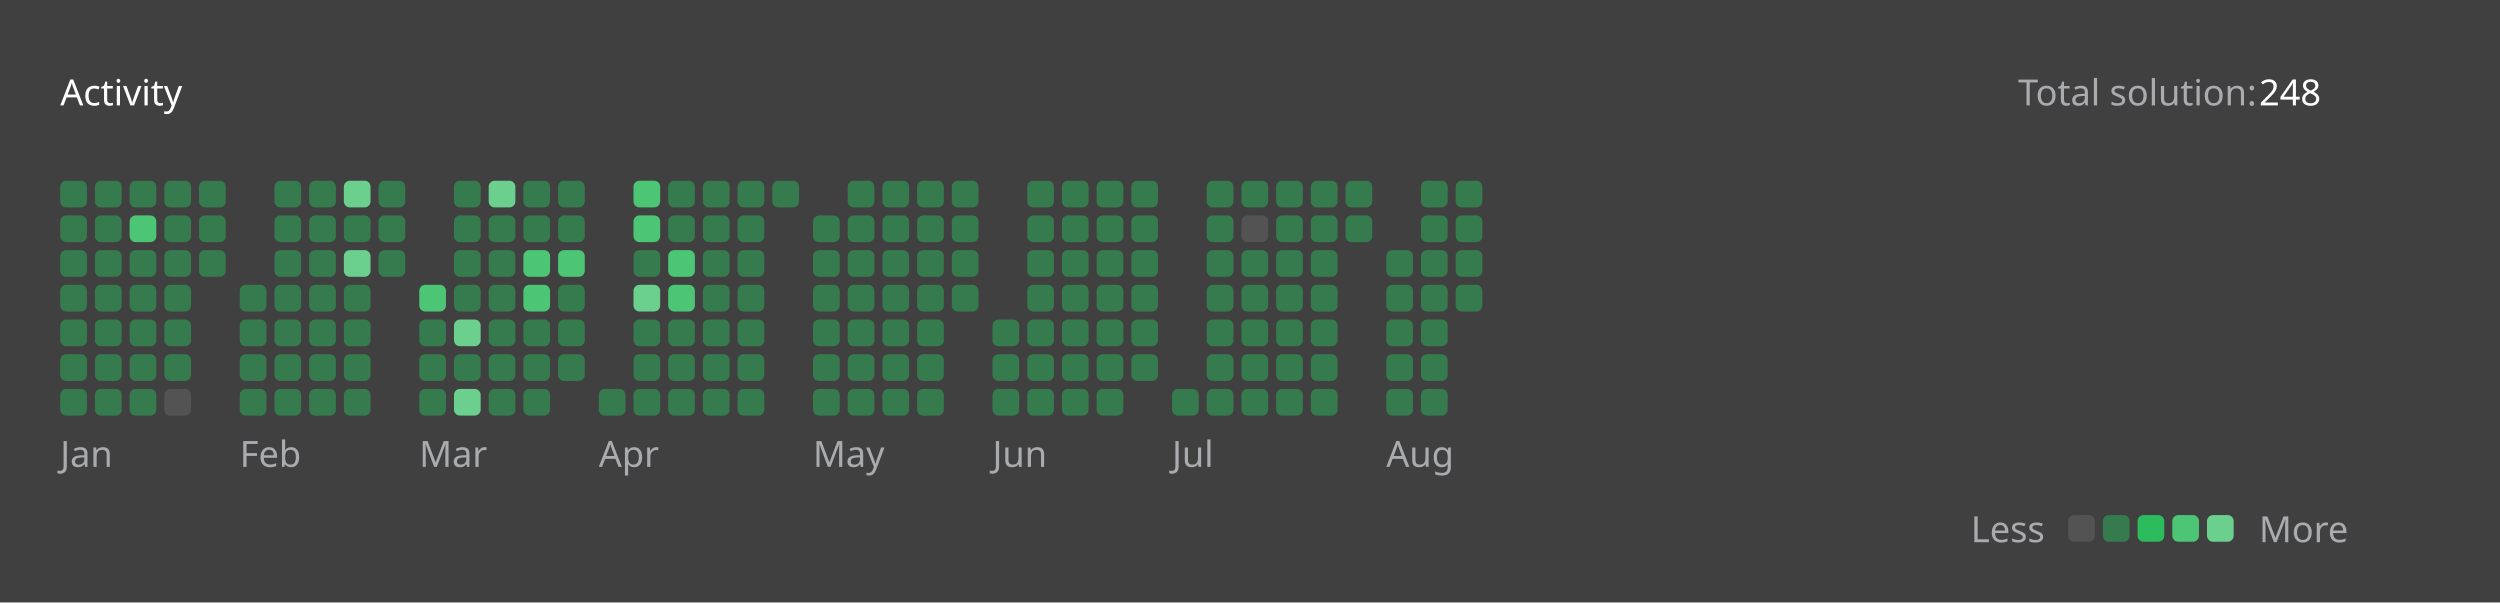
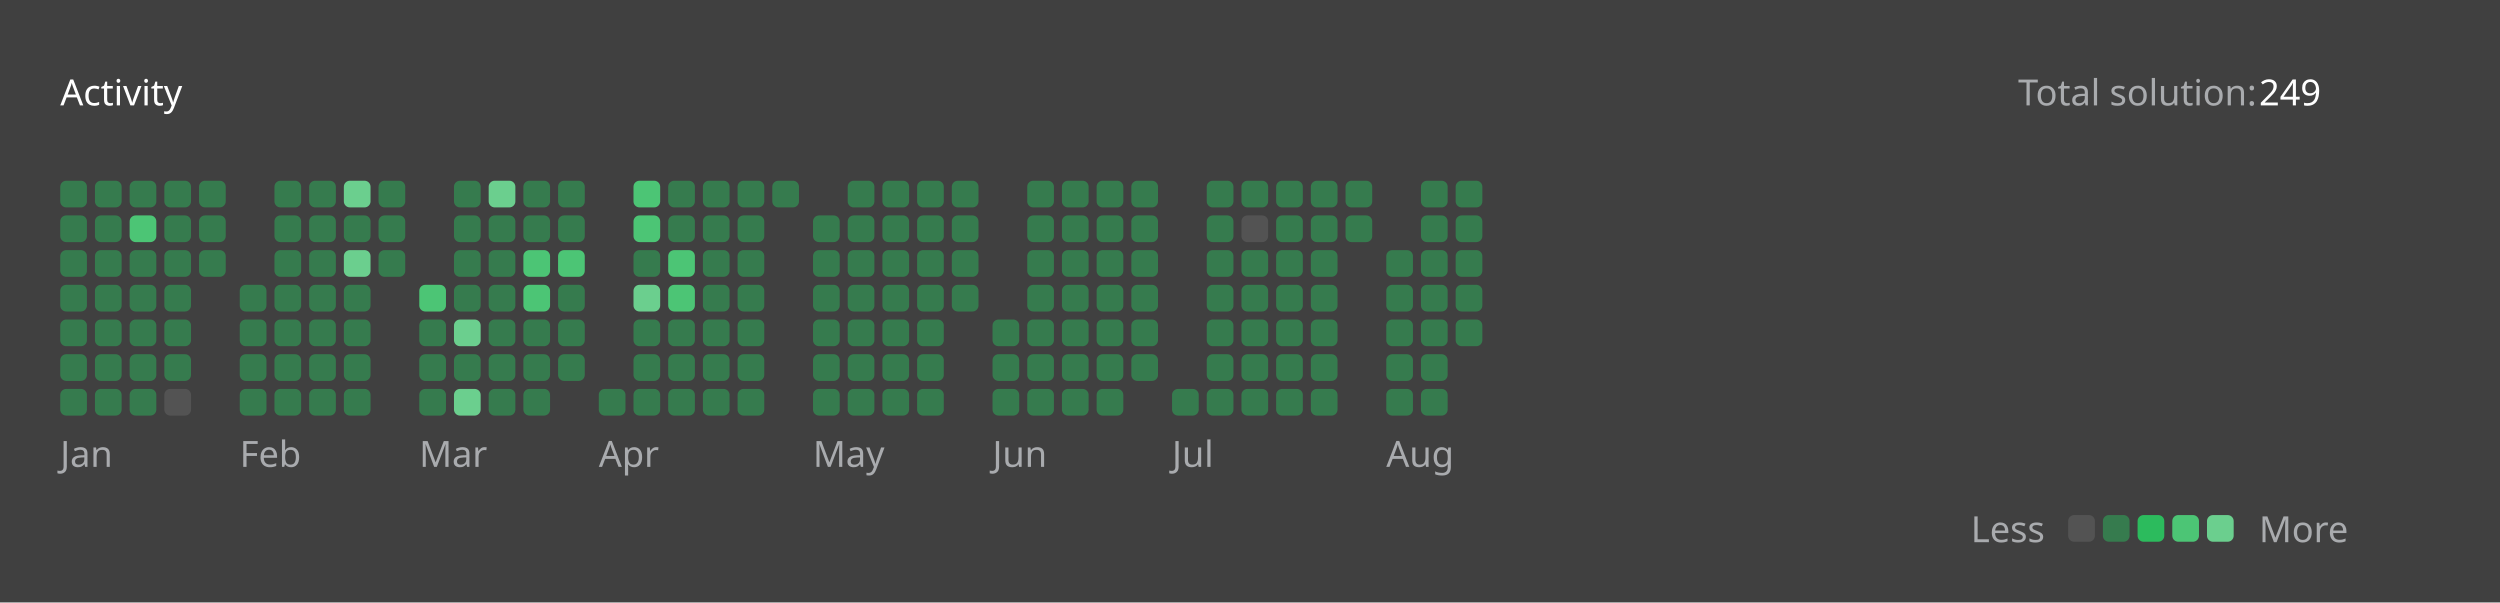
<svg xmlns="http://www.w3.org/2000/svg" version="1.1" height="200" width="830" viewBox="0 0 830 200">
  <style>*{font-family: "Segoe UI", Tahoma, Geneva, Verdana, sans-serif;}</style>
  <style>.title{font-weight: 500;font-size: 1rem;}</style>
  <style>.rotate-90{transform: rotate(-90deg);transform-origin: center;transform-box: fill-box;}</style>
  <style>.state{font-size: .75rem;}</style>
  <style>.light{color: #ffffff;fill: #ffffff;}</style>
  <style>.light-gray{color: #eff2f699;fill: #eff2f699;}</style>
  <style>.dark-gray{color: #ebebf54d;fill: #ebebf54d;}</style>
  <style>.gray{color: #747474;fill: #747474;}</style>
  <style>.orange{color: #ffa116;fill: #ffa116;}</style>
  <style>.background{color: #404040;fill: #404040;}</style>
  <style>.level-1-block{fill: #ffffff1a;}</style>
  <style>.level-2-block{fill: #2cb55d80;}</style>
  <style>.level-3-block{fill: #2cbb5dff;}</style>
  <style>.level-4-block{fill: #4cc575ff;}</style>
  <style>.level-5-block{fill: #6bcf8eff;}</style>
  <rect fill="#404040" x="0" y="0" width="830" height="200" rx="0.5rem" />
  <g text-anchor="start" text-decoration="1" class="title">
    <text x="20" y="35">
      <tspan class="light">Activity</tspan>
      <tspan class="orange" />
    </text>
  </g>
  <g class="state">
    <text x="670" y="35" class="light-gray"> Total solution: </text>
-     <text x="750" y="35" class="light"> 248 </text>
+     <text x="750" y="35" class="light"> 249 </text>
    <text x="678.88" y="180" class="light-gray" text-anchor="end">Less</text>
    <rect x="686.64" y="171" width="8.86" height="8.86" rx="2" ry="2" class="level-1-block" />
    <rect x="698.16" y="171" width="8.86" height="8.86" rx="2" ry="2" class="level-2-block" />
    <rect x="709.68" y="171" width="8.86" height="8.86" rx="2" ry="2" class="level-3-block" />
    <rect x="721.2" y="171" width="8.86" height="8.86" rx="2" ry="2" class="level-4-block" />
    <rect x="732.72" y="171" width="8.86" height="8.86" rx="2" ry="2" class="level-5-block" />
    <text x="750" y="180" class="light-gray">More</text>
  </g>
  <g x="20" y="60">
    <g x="20" y="60">
      <g x="20.0" y="60">
        <rect x="20.0" y="60.0" width="8.86" height="8.86" rx="2" ry="2" class="level-2-block" />
        <rect x="20.0" y="71.52" width="8.86" height="8.86" rx="2" ry="2" class="level-2-block" />
        <rect x="20.0" y="83.04" width="8.86" height="8.86" rx="2" ry="2" class="level-2-block" />
        <rect x="20.0" y="94.56" width="8.86" height="8.86" rx="2" ry="2" class="level-2-block" />
        <rect x="20.0" y="106.08" width="8.86" height="8.86" rx="2" ry="2" class="level-2-block" />
        <rect x="20.0" y="117.6" width="8.86" height="8.86" rx="2" ry="2" class="level-2-block" />
        <rect x="20.0" y="129.12" width="8.86" height="8.86" rx="2" ry="2" class="level-2-block" />
      </g>
      <g x="31.52" y="60">
        <rect x="31.52" y="60.0" width="8.86" height="8.86" rx="2" ry="2" class="level-2-block" />
        <rect x="31.52" y="71.52" width="8.86" height="8.86" rx="2" ry="2" class="level-2-block" />
        <rect x="31.52" y="83.04" width="8.86" height="8.86" rx="2" ry="2" class="level-2-block" />
        <rect x="31.52" y="94.56" width="8.86" height="8.86" rx="2" ry="2" class="level-2-block" />
        <rect x="31.52" y="106.08" width="8.86" height="8.86" rx="2" ry="2" class="level-2-block" />
        <rect x="31.52" y="117.6" width="8.86" height="8.86" rx="2" ry="2" class="level-2-block" />
        <rect x="31.52" y="129.12" width="8.86" height="8.86" rx="2" ry="2" class="level-2-block" />
      </g>
      <g x="43.04" y="60">
        <rect x="43.04" y="60.0" width="8.86" height="8.86" rx="2" ry="2" class="level-2-block" />
        <rect x="43.04" y="71.52" width="8.86" height="8.86" rx="2" ry="2" class="level-4-block" />
        <rect x="43.04" y="83.04" width="8.86" height="8.86" rx="2" ry="2" class="level-2-block" />
        <rect x="43.04" y="94.56" width="8.86" height="8.86" rx="2" ry="2" class="level-2-block" />
        <rect x="43.04" y="106.08" width="8.86" height="8.86" rx="2" ry="2" class="level-2-block" />
        <rect x="43.04" y="117.6" width="8.86" height="8.86" rx="2" ry="2" class="level-2-block" />
        <rect x="43.04" y="129.12" width="8.86" height="8.86" rx="2" ry="2" class="level-2-block" />
      </g>
      <g x="54.56" y="60">
        <rect x="54.56" y="60.0" width="8.86" height="8.86" rx="2" ry="2" class="level-2-block" />
        <rect x="54.56" y="71.52" width="8.86" height="8.86" rx="2" ry="2" class="level-2-block" />
        <rect x="54.56" y="83.04" width="8.86" height="8.86" rx="2" ry="2" class="level-2-block" />
        <rect x="54.56" y="94.56" width="8.86" height="8.86" rx="2" ry="2" class="level-2-block" />
        <rect x="54.56" y="106.08" width="8.86" height="8.86" rx="2" ry="2" class="level-2-block" />
        <rect x="54.56" y="117.6" width="8.86" height="8.86" rx="2" ry="2" class="level-2-block" />
        <rect x="54.56" y="129.12" width="8.86" height="8.86" rx="2" ry="2" class="level-1-block" />
      </g>
      <g x="66.08" y="60">
        <rect x="66.08" y="60.0" width="8.86" height="8.86" rx="2" ry="2" class="level-2-block" />
        <rect x="66.08" y="71.52" width="8.86" height="8.86" rx="2" ry="2" class="level-2-block" />
        <rect x="66.08" y="83.04" width="8.86" height="8.86" rx="2" ry="2" class="level-2-block" />
      </g>
      <text x="20.0" y="155" class="light-gray state">Jan</text>
    </g>
  </g>
  <g x="79.6" y="60">
    <g x="79.6" y="60">
      <g x="79.6" y="60">
        <rect x="79.6" y="94.56" width="8.86" height="8.86" rx="2" ry="2" class="level-2-block" />
        <rect x="79.6" y="106.08" width="8.86" height="8.86" rx="2" ry="2" class="level-2-block" />
        <rect x="79.6" y="117.6" width="8.86" height="8.86" rx="2" ry="2" class="level-2-block" />
        <rect x="79.6" y="129.12" width="8.86" height="8.86" rx="2" ry="2" class="level-2-block" />
      </g>
      <g x="91.12" y="60">
        <rect x="91.12" y="60.0" width="8.86" height="8.86" rx="2" ry="2" class="level-2-block" />
        <rect x="91.12" y="71.52" width="8.86" height="8.86" rx="2" ry="2" class="level-2-block" />
        <rect x="91.12" y="83.04" width="8.86" height="8.86" rx="2" ry="2" class="level-2-block" />
        <rect x="91.12" y="94.56" width="8.86" height="8.86" rx="2" ry="2" class="level-2-block" />
        <rect x="91.12" y="106.08" width="8.86" height="8.86" rx="2" ry="2" class="level-2-block" />
        <rect x="91.12" y="117.6" width="8.86" height="8.86" rx="2" ry="2" class="level-2-block" />
        <rect x="91.12" y="129.12" width="8.86" height="8.86" rx="2" ry="2" class="level-2-block" />
      </g>
      <g x="102.64" y="60">
        <rect x="102.64" y="60.0" width="8.86" height="8.86" rx="2" ry="2" class="level-2-block" />
        <rect x="102.64" y="71.52" width="8.86" height="8.86" rx="2" ry="2" class="level-2-block" />
        <rect x="102.64" y="83.04" width="8.86" height="8.86" rx="2" ry="2" class="level-2-block" />
        <rect x="102.64" y="94.56" width="8.86" height="8.86" rx="2" ry="2" class="level-2-block" />
        <rect x="102.64" y="106.08" width="8.86" height="8.86" rx="2" ry="2" class="level-2-block" />
        <rect x="102.64" y="117.6" width="8.86" height="8.86" rx="2" ry="2" class="level-2-block" />
        <rect x="102.64" y="129.12" width="8.86" height="8.86" rx="2" ry="2" class="level-2-block" />
      </g>
      <g x="114.16" y="60">
        <rect x="114.16" y="60.0" width="8.86" height="8.86" rx="2" ry="2" class="level-5-block" />
        <rect x="114.16" y="71.52" width="8.86" height="8.86" rx="2" ry="2" class="level-2-block" />
        <rect x="114.16" y="83.04" width="8.86" height="8.86" rx="2" ry="2" class="level-5-block" />
        <rect x="114.16" y="94.56" width="8.86" height="8.86" rx="2" ry="2" class="level-2-block" />
        <rect x="114.16" y="106.08" width="8.86" height="8.86" rx="2" ry="2" class="level-2-block" />
        <rect x="114.16" y="117.6" width="8.86" height="8.86" rx="2" ry="2" class="level-2-block" />
        <rect x="114.16" y="129.12" width="8.86" height="8.86" rx="2" ry="2" class="level-2-block" />
      </g>
      <g x="125.68" y="60">
        <rect x="125.68" y="60.0" width="8.86" height="8.86" rx="2" ry="2" class="level-2-block" />
        <rect x="125.68" y="71.52" width="8.86" height="8.86" rx="2" ry="2" class="level-2-block" />
        <rect x="125.68" y="83.04" width="8.86" height="8.86" rx="2" ry="2" class="level-2-block" />
      </g>
      <text x="79.6" y="155" class="light-gray state">Feb</text>
    </g>
  </g>
  <g x="139.2" y="60">
    <g x="139.2" y="60">
      <g x="139.2" y="60">
        <rect x="139.2" y="94.56" width="8.86" height="8.86" rx="2" ry="2" class="level-4-block" />
        <rect x="139.2" y="106.08" width="8.86" height="8.86" rx="2" ry="2" class="level-2-block" />
        <rect x="139.2" y="117.6" width="8.86" height="8.86" rx="2" ry="2" class="level-2-block" />
        <rect x="139.2" y="129.12" width="8.86" height="8.86" rx="2" ry="2" class="level-2-block" />
      </g>
      <g x="150.72" y="60">
        <rect x="150.72" y="60.0" width="8.86" height="8.86" rx="2" ry="2" class="level-2-block" />
        <rect x="150.72" y="71.52" width="8.86" height="8.86" rx="2" ry="2" class="level-2-block" />
        <rect x="150.72" y="83.04" width="8.86" height="8.86" rx="2" ry="2" class="level-2-block" />
        <rect x="150.72" y="94.56" width="8.86" height="8.86" rx="2" ry="2" class="level-2-block" />
        <rect x="150.72" y="106.08" width="8.86" height="8.86" rx="2" ry="2" class="level-5-block" />
        <rect x="150.72" y="117.6" width="8.86" height="8.86" rx="2" ry="2" class="level-2-block" />
        <rect x="150.72" y="129.12" width="8.86" height="8.86" rx="2" ry="2" class="level-5-block" />
      </g>
      <g x="162.24" y="60">
        <rect x="162.24" y="60.0" width="8.86" height="8.86" rx="2" ry="2" class="level-5-block" />
        <rect x="162.24" y="71.52" width="8.86" height="8.86" rx="2" ry="2" class="level-2-block" />
        <rect x="162.24" y="83.04" width="8.86" height="8.86" rx="2" ry="2" class="level-2-block" />
        <rect x="162.24" y="94.56" width="8.86" height="8.86" rx="2" ry="2" class="level-2-block" />
        <rect x="162.24" y="106.08" width="8.86" height="8.86" rx="2" ry="2" class="level-2-block" />
        <rect x="162.24" y="117.6" width="8.86" height="8.86" rx="2" ry="2" class="level-2-block" />
        <rect x="162.24" y="129.12" width="8.86" height="8.86" rx="2" ry="2" class="level-2-block" />
      </g>
      <g x="173.76" y="60">
        <rect x="173.76" y="60.0" width="8.86" height="8.86" rx="2" ry="2" class="level-2-block" />
        <rect x="173.76" y="71.52" width="8.86" height="8.86" rx="2" ry="2" class="level-2-block" />
        <rect x="173.76" y="83.04" width="8.86" height="8.86" rx="2" ry="2" class="level-4-block" />
        <rect x="173.76" y="94.56" width="8.86" height="8.86" rx="2" ry="2" class="level-4-block" />
        <rect x="173.76" y="106.08" width="8.86" height="8.86" rx="2" ry="2" class="level-2-block" />
        <rect x="173.76" y="117.6" width="8.86" height="8.86" rx="2" ry="2" class="level-2-block" />
        <rect x="173.76" y="129.12" width="8.86" height="8.86" rx="2" ry="2" class="level-2-block" />
      </g>
      <g x="185.28" y="60">
        <rect x="185.28" y="60.0" width="8.86" height="8.86" rx="2" ry="2" class="level-2-block" />
        <rect x="185.28" y="71.52" width="8.86" height="8.86" rx="2" ry="2" class="level-2-block" />
        <rect x="185.28" y="83.04" width="8.86" height="8.86" rx="2" ry="2" class="level-4-block" />
        <rect x="185.28" y="94.56" width="8.86" height="8.86" rx="2" ry="2" class="level-2-block" />
        <rect x="185.28" y="106.08" width="8.86" height="8.86" rx="2" ry="2" class="level-2-block" />
        <rect x="185.28" y="117.6" width="8.86" height="8.86" rx="2" ry="2" class="level-2-block" />
      </g>
      <text x="139.2" y="155" class="light-gray state">Mar</text>
    </g>
  </g>
  <g x="198.8" y="60">
    <g x="198.8" y="60">
      <g x="198.8" y="60">
        <rect x="198.8" y="129.12" width="8.86" height="8.86" rx="2" ry="2" class="level-2-block" />
      </g>
      <g x="210.32" y="60">
        <rect x="210.32" y="60.0" width="8.86" height="8.86" rx="2" ry="2" class="level-4-block" />
        <rect x="210.32" y="71.52" width="8.86" height="8.86" rx="2" ry="2" class="level-4-block" />
        <rect x="210.32" y="83.04" width="8.86" height="8.86" rx="2" ry="2" class="level-2-block" />
        <rect x="210.32" y="94.56" width="8.86" height="8.86" rx="2" ry="2" class="level-5-block" />
        <rect x="210.32" y="106.08" width="8.86" height="8.86" rx="2" ry="2" class="level-2-block" />
        <rect x="210.32" y="117.6" width="8.86" height="8.86" rx="2" ry="2" class="level-2-block" />
        <rect x="210.32" y="129.12" width="8.86" height="8.86" rx="2" ry="2" class="level-2-block" />
      </g>
      <g x="221.84" y="60">
        <rect x="221.84" y="60.0" width="8.86" height="8.86" rx="2" ry="2" class="level-2-block" />
        <rect x="221.84" y="71.52" width="8.86" height="8.86" rx="2" ry="2" class="level-2-block" />
        <rect x="221.84" y="83.04" width="8.86" height="8.86" rx="2" ry="2" class="level-4-block" />
        <rect x="221.84" y="94.56" width="8.86" height="8.86" rx="2" ry="2" class="level-4-block" />
        <rect x="221.84" y="106.08" width="8.86" height="8.86" rx="2" ry="2" class="level-2-block" />
        <rect x="221.84" y="117.6" width="8.86" height="8.86" rx="2" ry="2" class="level-2-block" />
        <rect x="221.84" y="129.12" width="8.86" height="8.86" rx="2" ry="2" class="level-2-block" />
      </g>
      <g x="233.36" y="60">
        <rect x="233.36" y="60.0" width="8.86" height="8.86" rx="2" ry="2" class="level-2-block" />
        <rect x="233.36" y="71.52" width="8.86" height="8.86" rx="2" ry="2" class="level-2-block" />
        <rect x="233.36" y="83.04" width="8.86" height="8.86" rx="2" ry="2" class="level-2-block" />
        <rect x="233.36" y="94.56" width="8.86" height="8.86" rx="2" ry="2" class="level-2-block" />
        <rect x="233.36" y="106.08" width="8.86" height="8.86" rx="2" ry="2" class="level-2-block" />
        <rect x="233.36" y="117.6" width="8.86" height="8.86" rx="2" ry="2" class="level-2-block" />
        <rect x="233.36" y="129.12" width="8.86" height="8.86" rx="2" ry="2" class="level-2-block" />
      </g>
      <g x="244.88" y="60">
        <rect x="244.88" y="60.0" width="8.86" height="8.86" rx="2" ry="2" class="level-2-block" />
        <rect x="244.88" y="71.52" width="8.86" height="8.86" rx="2" ry="2" class="level-2-block" />
        <rect x="244.88" y="83.04" width="8.86" height="8.86" rx="2" ry="2" class="level-2-block" />
        <rect x="244.88" y="94.56" width="8.86" height="8.86" rx="2" ry="2" class="level-2-block" />
        <rect x="244.88" y="106.08" width="8.86" height="8.86" rx="2" ry="2" class="level-2-block" />
        <rect x="244.88" y="117.6" width="8.86" height="8.86" rx="2" ry="2" class="level-2-block" />
        <rect x="244.88" y="129.12" width="8.86" height="8.86" rx="2" ry="2" class="level-2-block" />
      </g>
      <g x="256.4" y="60">
        <rect x="256.4" y="60.0" width="8.86" height="8.86" rx="2" ry="2" class="level-2-block" />
      </g>
      <text x="198.8" y="155" class="light-gray state">Apr</text>
    </g>
  </g>
  <g x="269.92" y="60">
    <g x="269.92" y="60">
      <g x="269.92" y="60">
        <rect x="269.92" y="71.52" width="8.86" height="8.86" rx="2" ry="2" class="level-2-block" />
        <rect x="269.92" y="83.04" width="8.86" height="8.86" rx="2" ry="2" class="level-2-block" />
        <rect x="269.92" y="94.56" width="8.86" height="8.86" rx="2" ry="2" class="level-2-block" />
        <rect x="269.92" y="106.08" width="8.86" height="8.86" rx="2" ry="2" class="level-2-block" />
        <rect x="269.92" y="117.6" width="8.86" height="8.86" rx="2" ry="2" class="level-2-block" />
        <rect x="269.92" y="129.12" width="8.86" height="8.86" rx="2" ry="2" class="level-2-block" />
      </g>
      <g x="281.44" y="60">
        <rect x="281.44" y="60.0" width="8.86" height="8.86" rx="2" ry="2" class="level-2-block" />
        <rect x="281.44" y="71.52" width="8.86" height="8.86" rx="2" ry="2" class="level-2-block" />
        <rect x="281.44" y="83.04" width="8.86" height="8.86" rx="2" ry="2" class="level-2-block" />
        <rect x="281.44" y="94.56" width="8.86" height="8.86" rx="2" ry="2" class="level-2-block" />
        <rect x="281.44" y="106.08" width="8.86" height="8.86" rx="2" ry="2" class="level-2-block" />
        <rect x="281.44" y="117.6" width="8.86" height="8.86" rx="2" ry="2" class="level-2-block" />
        <rect x="281.44" y="129.12" width="8.86" height="8.86" rx="2" ry="2" class="level-2-block" />
      </g>
      <g x="292.96" y="60">
        <rect x="292.96" y="60.0" width="8.86" height="8.86" rx="2" ry="2" class="level-2-block" />
        <rect x="292.96" y="71.52" width="8.86" height="8.86" rx="2" ry="2" class="level-2-block" />
        <rect x="292.96" y="83.04" width="8.86" height="8.86" rx="2" ry="2" class="level-2-block" />
        <rect x="292.96" y="94.56" width="8.86" height="8.86" rx="2" ry="2" class="level-2-block" />
        <rect x="292.96" y="106.08" width="8.86" height="8.86" rx="2" ry="2" class="level-2-block" />
        <rect x="292.96" y="117.6" width="8.86" height="8.86" rx="2" ry="2" class="level-2-block" />
        <rect x="292.96" y="129.12" width="8.86" height="8.86" rx="2" ry="2" class="level-2-block" />
      </g>
      <g x="304.48" y="60">
        <rect x="304.48" y="60.0" width="8.86" height="8.86" rx="2" ry="2" class="level-2-block" />
        <rect x="304.48" y="71.52" width="8.86" height="8.86" rx="2" ry="2" class="level-2-block" />
        <rect x="304.48" y="83.04" width="8.86" height="8.86" rx="2" ry="2" class="level-2-block" />
        <rect x="304.48" y="94.56" width="8.86" height="8.86" rx="2" ry="2" class="level-2-block" />
        <rect x="304.48" y="106.08" width="8.86" height="8.86" rx="2" ry="2" class="level-2-block" />
        <rect x="304.48" y="117.6" width="8.86" height="8.86" rx="2" ry="2" class="level-2-block" />
        <rect x="304.48" y="129.12" width="8.86" height="8.86" rx="2" ry="2" class="level-2-block" />
      </g>
      <g x="316" y="60">
        <rect x="316" y="60.0" width="8.86" height="8.86" rx="2" ry="2" class="level-2-block" />
        <rect x="316" y="71.52" width="8.86" height="8.86" rx="2" ry="2" class="level-2-block" />
        <rect x="316" y="83.04" width="8.86" height="8.86" rx="2" ry="2" class="level-2-block" />
        <rect x="316" y="94.56" width="8.86" height="8.86" rx="2" ry="2" class="level-2-block" />
      </g>
      <text x="269.92" y="155" class="light-gray state">May</text>
    </g>
  </g>
  <g x="329.52" y="60">
    <g x="329.52" y="60">
      <g x="329.52" y="60">
        <rect x="329.52" y="106.08" width="8.86" height="8.86" rx="2" ry="2" class="level-2-block" />
        <rect x="329.52" y="117.6" width="8.86" height="8.86" rx="2" ry="2" class="level-2-block" />
        <rect x="329.52" y="129.12" width="8.86" height="8.86" rx="2" ry="2" class="level-2-block" />
      </g>
      <g x="341.04" y="60">
        <rect x="341.04" y="60.0" width="8.86" height="8.86" rx="2" ry="2" class="level-2-block" />
        <rect x="341.04" y="71.52" width="8.86" height="8.86" rx="2" ry="2" class="level-2-block" />
        <rect x="341.04" y="83.04" width="8.86" height="8.86" rx="2" ry="2" class="level-2-block" />
        <rect x="341.04" y="94.56" width="8.86" height="8.86" rx="2" ry="2" class="level-2-block" />
        <rect x="341.04" y="106.08" width="8.86" height="8.86" rx="2" ry="2" class="level-2-block" />
        <rect x="341.04" y="117.6" width="8.86" height="8.86" rx="2" ry="2" class="level-2-block" />
        <rect x="341.04" y="129.12" width="8.86" height="8.86" rx="2" ry="2" class="level-2-block" />
      </g>
      <g x="352.56" y="60">
        <rect x="352.56" y="60.0" width="8.86" height="8.86" rx="2" ry="2" class="level-2-block" />
        <rect x="352.56" y="71.52" width="8.86" height="8.86" rx="2" ry="2" class="level-2-block" />
        <rect x="352.56" y="83.04" width="8.86" height="8.86" rx="2" ry="2" class="level-2-block" />
        <rect x="352.56" y="94.56" width="8.86" height="8.86" rx="2" ry="2" class="level-2-block" />
        <rect x="352.56" y="106.08" width="8.86" height="8.86" rx="2" ry="2" class="level-2-block" />
        <rect x="352.56" y="117.6" width="8.86" height="8.86" rx="2" ry="2" class="level-2-block" />
        <rect x="352.56" y="129.12" width="8.86" height="8.86" rx="2" ry="2" class="level-2-block" />
      </g>
      <g x="364.08" y="60">
        <rect x="364.08" y="60.0" width="8.86" height="8.86" rx="2" ry="2" class="level-2-block" />
        <rect x="364.08" y="71.52" width="8.86" height="8.86" rx="2" ry="2" class="level-2-block" />
        <rect x="364.08" y="83.04" width="8.86" height="8.86" rx="2" ry="2" class="level-2-block" />
        <rect x="364.08" y="94.56" width="8.86" height="8.86" rx="2" ry="2" class="level-2-block" />
        <rect x="364.08" y="106.08" width="8.86" height="8.86" rx="2" ry="2" class="level-2-block" />
        <rect x="364.08" y="117.6" width="8.86" height="8.86" rx="2" ry="2" class="level-2-block" />
        <rect x="364.08" y="129.12" width="8.86" height="8.86" rx="2" ry="2" class="level-2-block" />
      </g>
      <g x="375.6" y="60">
        <rect x="375.6" y="60.0" width="8.86" height="8.86" rx="2" ry="2" class="level-2-block" />
        <rect x="375.6" y="71.52" width="8.86" height="8.86" rx="2" ry="2" class="level-2-block" />
        <rect x="375.6" y="83.04" width="8.86" height="8.86" rx="2" ry="2" class="level-2-block" />
        <rect x="375.6" y="94.56" width="8.86" height="8.86" rx="2" ry="2" class="level-2-block" />
        <rect x="375.6" y="106.08" width="8.86" height="8.86" rx="2" ry="2" class="level-2-block" />
        <rect x="375.6" y="117.6" width="8.86" height="8.86" rx="2" ry="2" class="level-2-block" />
      </g>
      <text x="329.52" y="155" class="light-gray state">Jun</text>
    </g>
  </g>
  <g x="389.12" y="60">
    <g x="389.12" y="60">
      <g x="389.12" y="60">
        <rect x="389.12" y="129.12" width="8.86" height="8.86" rx="2" ry="2" class="level-2-block" />
      </g>
      <g x="400.64" y="60">
        <rect x="400.64" y="60.0" width="8.86" height="8.86" rx="2" ry="2" class="level-2-block" />
        <rect x="400.64" y="71.52" width="8.86" height="8.86" rx="2" ry="2" class="level-2-block" />
        <rect x="400.64" y="83.04" width="8.86" height="8.86" rx="2" ry="2" class="level-2-block" />
        <rect x="400.64" y="94.56" width="8.86" height="8.86" rx="2" ry="2" class="level-2-block" />
        <rect x="400.64" y="106.08" width="8.86" height="8.86" rx="2" ry="2" class="level-2-block" />
        <rect x="400.64" y="117.6" width="8.86" height="8.86" rx="2" ry="2" class="level-2-block" />
        <rect x="400.64" y="129.12" width="8.86" height="8.86" rx="2" ry="2" class="level-2-block" />
      </g>
      <g x="412.16" y="60">
        <rect x="412.16" y="60.0" width="8.86" height="8.86" rx="2" ry="2" class="level-2-block" />
        <rect x="412.16" y="71.52" width="8.86" height="8.86" rx="2" ry="2" class="level-1-block" />
        <rect x="412.16" y="83.04" width="8.86" height="8.86" rx="2" ry="2" class="level-2-block" />
        <rect x="412.16" y="94.56" width="8.86" height="8.86" rx="2" ry="2" class="level-2-block" />
        <rect x="412.16" y="106.08" width="8.86" height="8.86" rx="2" ry="2" class="level-2-block" />
        <rect x="412.16" y="117.6" width="8.86" height="8.86" rx="2" ry="2" class="level-2-block" />
        <rect x="412.16" y="129.12" width="8.86" height="8.86" rx="2" ry="2" class="level-2-block" />
      </g>
      <g x="423.68" y="60">
        <rect x="423.68" y="60.0" width="8.86" height="8.86" rx="2" ry="2" class="level-2-block" />
        <rect x="423.68" y="71.52" width="8.86" height="8.86" rx="2" ry="2" class="level-2-block" />
        <rect x="423.68" y="83.04" width="8.86" height="8.86" rx="2" ry="2" class="level-2-block" />
        <rect x="423.68" y="94.56" width="8.86" height="8.86" rx="2" ry="2" class="level-2-block" />
        <rect x="423.68" y="106.08" width="8.86" height="8.86" rx="2" ry="2" class="level-2-block" />
        <rect x="423.68" y="117.6" width="8.86" height="8.86" rx="2" ry="2" class="level-2-block" />
        <rect x="423.68" y="129.12" width="8.86" height="8.86" rx="2" ry="2" class="level-2-block" />
      </g>
      <g x="435.2" y="60">
        <rect x="435.2" y="60.0" width="8.86" height="8.86" rx="2" ry="2" class="level-2-block" />
        <rect x="435.2" y="71.52" width="8.86" height="8.86" rx="2" ry="2" class="level-2-block" />
        <rect x="435.2" y="83.04" width="8.86" height="8.86" rx="2" ry="2" class="level-2-block" />
        <rect x="435.2" y="94.56" width="8.86" height="8.86" rx="2" ry="2" class="level-2-block" />
        <rect x="435.2" y="106.08" width="8.86" height="8.86" rx="2" ry="2" class="level-2-block" />
        <rect x="435.2" y="117.6" width="8.86" height="8.86" rx="2" ry="2" class="level-2-block" />
        <rect x="435.2" y="129.12" width="8.86" height="8.86" rx="2" ry="2" class="level-2-block" />
      </g>
      <g x="446.72" y="60">
        <rect x="446.72" y="60.0" width="8.86" height="8.86" rx="2" ry="2" class="level-2-block" />
        <rect x="446.72" y="71.52" width="8.86" height="8.86" rx="2" ry="2" class="level-2-block" />
      </g>
      <text x="389.12" y="155" class="light-gray state">Jul</text>
    </g>
  </g>
  <g x="460.24" y="60">
    <g x="460.24" y="60">
      <g x="460.24" y="60">
        <rect x="460.24" y="83.04" width="8.86" height="8.86" rx="2" ry="2" class="level-2-block" />
        <rect x="460.24" y="94.56" width="8.86" height="8.86" rx="2" ry="2" class="level-2-block" />
        <rect x="460.24" y="106.08" width="8.86" height="8.86" rx="2" ry="2" class="level-2-block" />
        <rect x="460.24" y="117.6" width="8.86" height="8.86" rx="2" ry="2" class="level-2-block" />
        <rect x="460.24" y="129.12" width="8.86" height="8.86" rx="2" ry="2" class="level-2-block" />
      </g>
      <g x="471.76" y="60">
        <rect x="471.76" y="60.0" width="8.86" height="8.86" rx="2" ry="2" class="level-2-block" />
        <rect x="471.76" y="71.52" width="8.86" height="8.86" rx="2" ry="2" class="level-2-block" />
        <rect x="471.76" y="83.04" width="8.86" height="8.86" rx="2" ry="2" class="level-2-block" />
        <rect x="471.76" y="94.56" width="8.86" height="8.86" rx="2" ry="2" class="level-2-block" />
        <rect x="471.76" y="106.08" width="8.86" height="8.86" rx="2" ry="2" class="level-2-block" />
        <rect x="471.76" y="117.6" width="8.86" height="8.86" rx="2" ry="2" class="level-2-block" />
        <rect x="471.76" y="129.12" width="8.86" height="8.86" rx="2" ry="2" class="level-2-block" />
      </g>
      <g x="483.28" y="60">
        <rect x="483.28" y="60.0" width="8.86" height="8.86" rx="2" ry="2" class="level-2-block" />
        <rect x="483.28" y="71.52" width="8.86" height="8.86" rx="2" ry="2" class="level-2-block" />
        <rect x="483.28" y="83.04" width="8.86" height="8.86" rx="2" ry="2" class="level-2-block" />
        <rect x="483.28" y="94.56" width="8.86" height="8.86" rx="2" ry="2" class="level-2-block" />
+         <rect x="483.28" y="106.08" width="8.86" height="8.86" rx="2" ry="2" class="level-2-block" />
      </g>
      <text x="460.24" y="155" class="light-gray state">Aug</text>
    </g>
  </g>
</svg>
